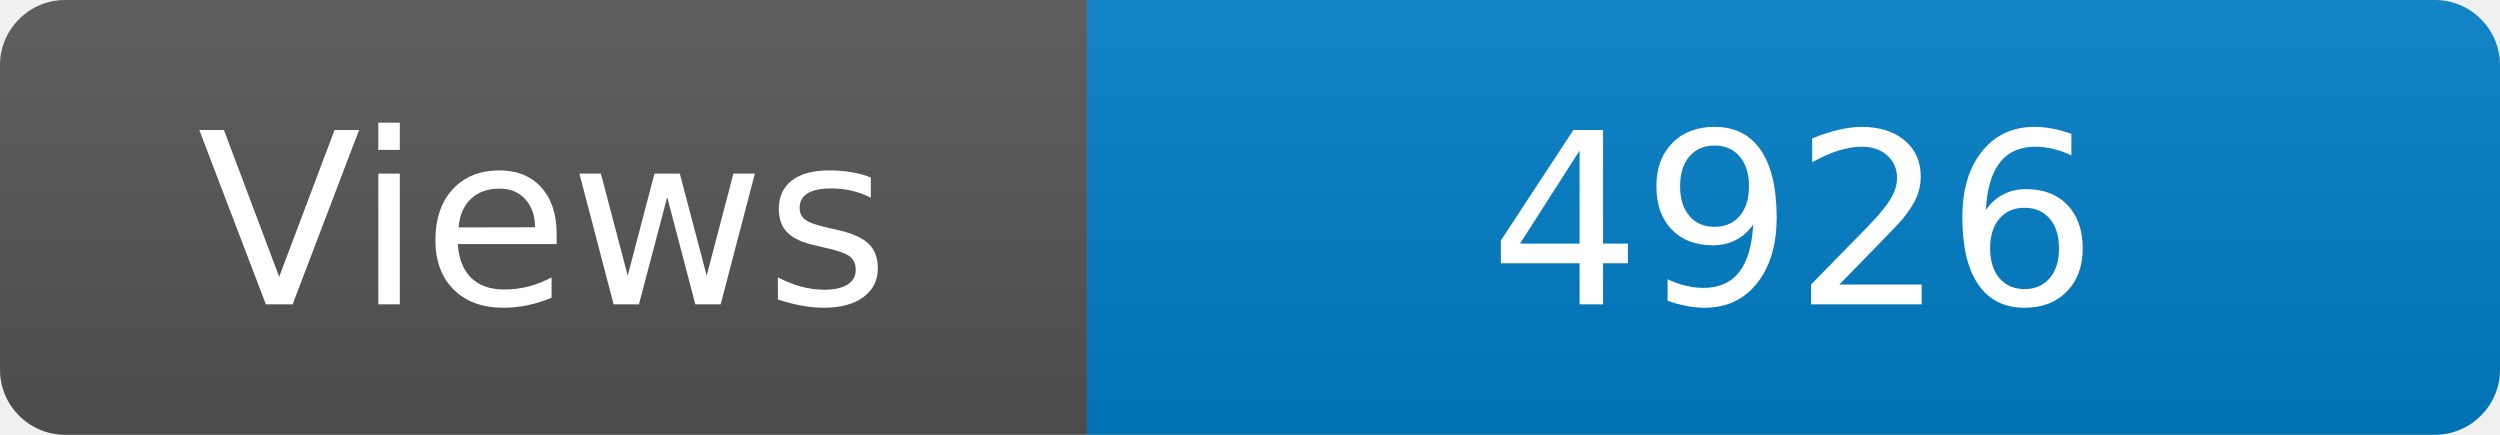
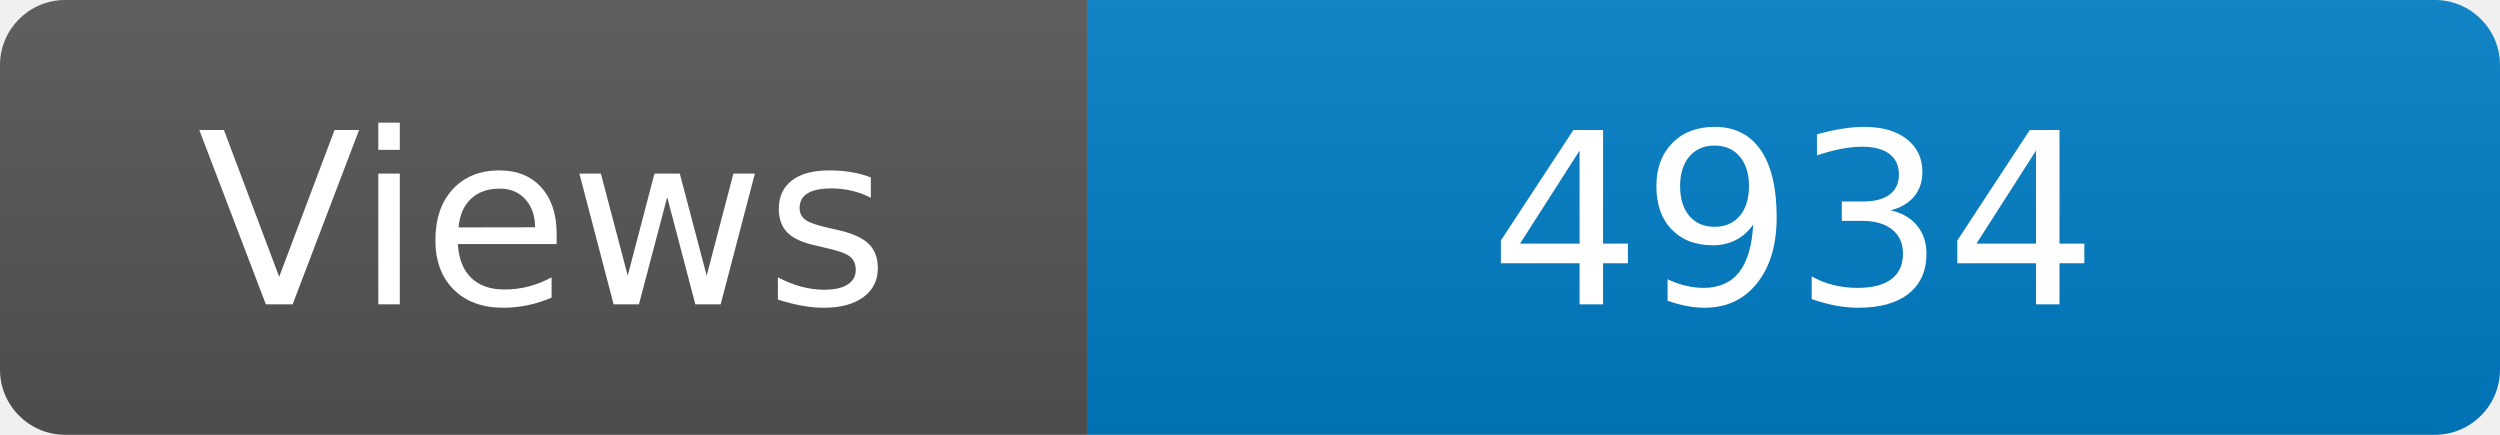
<svg xmlns="http://www.w3.org/2000/svg" width="115" height="20" role="img" aria-label="Maintained?: yes">
  <linearGradient id="s" x2="0" y2="100%">
    <stop offset="0" stop-color="#bbb" stop-opacity=".1" />
    <stop offset="1" stop-opacity=".1" />
  </linearGradient>
  <clipPath id="r">
    <rect width="115" height="20" rx="3" fill="#fff" />
  </clipPath>
  <g clip-path="url(#r)">
    <rect width="50" height="20" fill="#555" />
    <rect x="50" width="160" height="20" fill="#007ec6" />
    <rect width="115" height="20" fill="url(#s)" />
  </g>
  <g fill="#fff" text-anchor="middle" font-family="Verdana,Geneva,DejaVu Sans,sans-serif" font-size="110">
    <text x="250" y="140" transform="scale(.1)" fill="#fff">Views</text>
-     <text x="825" y="140" transform="scale(.1)" fill="#fff">4926</text>
+     <text x="825" y="140" transform="scale(.1)" fill="#fff">4934</text>
  </g>
</svg>
